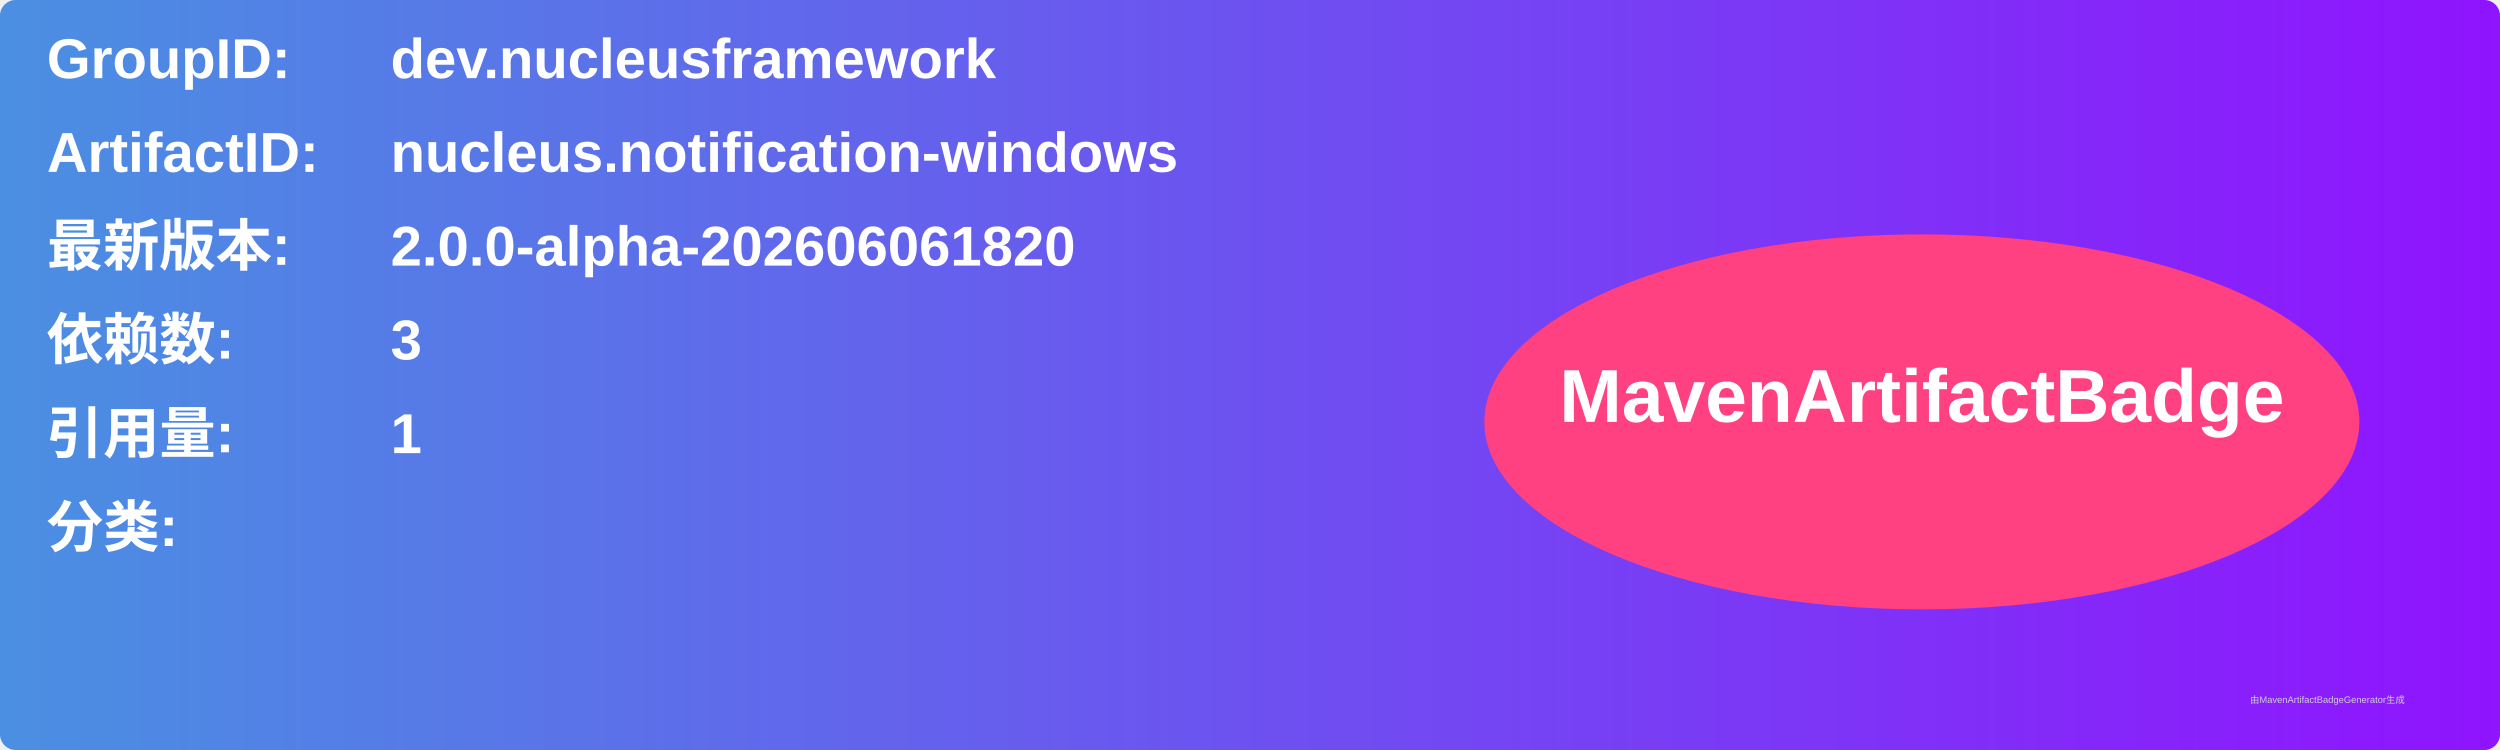
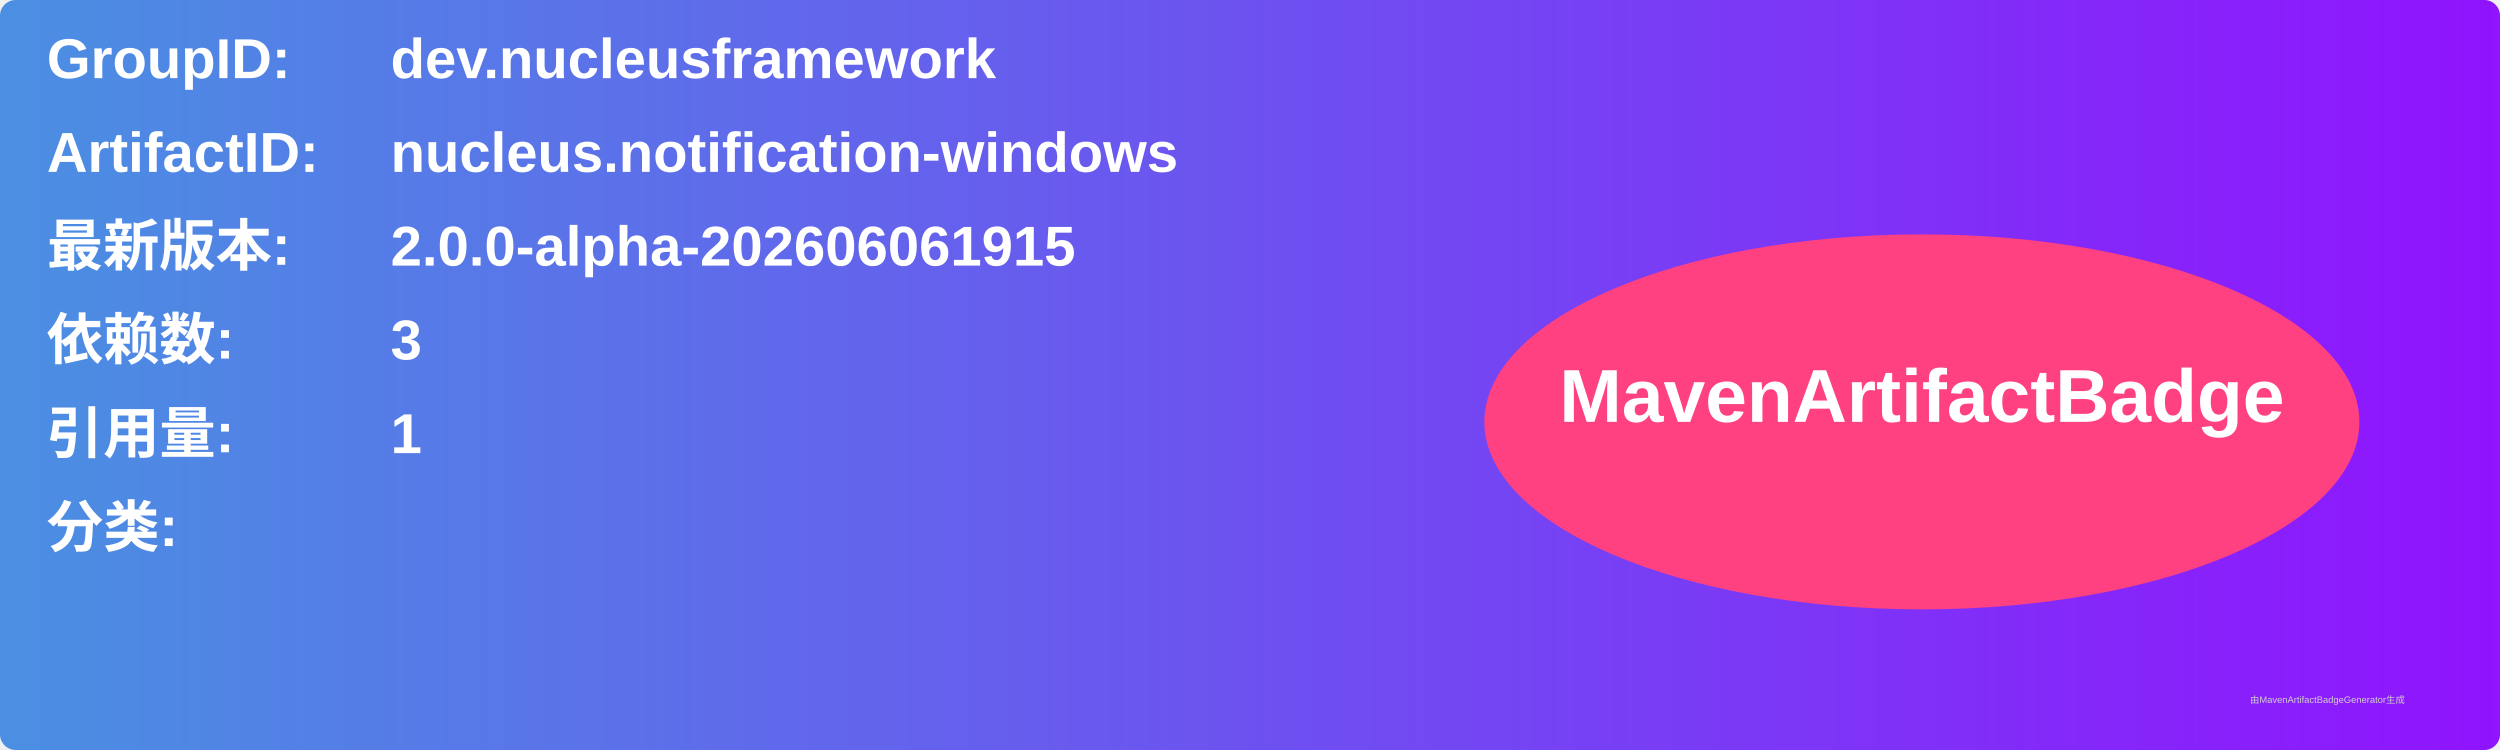
<svg xmlns="http://www.w3.org/2000/svg" width="800" height="240" viewBox="0 0 800 240">
  <linearGradient id="grad" x1="0%" y1="0%" x2="100%" y2="0%">
    <stop offset="0%" stop-color="#4a90e2" />
    <stop offset="100%" stop-color="#9013fe" />
  </linearGradient>
  <rect width="100%" height="100%" rx="5" ry="5" fill="url(#grad)" />
  <g transform="translate(15, 15)">
    <text x="0" y="10" font-family="Arial" font-size="18" fill="white" font-weight="bold" width="260">GroupID:</text>
    <text x="110" y="10" font-family="Arial" font-size="18" fill="white" font-weight="bold" width="460">dev.nucleusframework</text>
    <text x="0" y="40" font-family="Arial" font-size="18" fill="white" font-weight="bold" width="260">ArtifactID:</text>
    <text x="110" y="40" font-family="Arial" font-size="18" fill="white" font-weight="bold" width="460">nucleus.notification-windows</text>
    <text x="0" y="70" font-family="Arial" font-size="18" fill="white" font-weight="bold">最新版本:</text>
    <text x="110" y="70" font-family="Arial" font-size="18" fill="white" font-weight="bold">
-       <tspan font-weight="bold">2.0.0-alpha-202606061820</tspan>
+       <tspan font-weight="bold">2.0.0-alpha-202606061915</tspan>
    </text>
    <text x="0" y="100" font-family="Arial" font-size="18" fill="white" font-weight="bold">依赖数: </text>
    <text x="110" y="100" font-family="Arial" font-size="18" fill="white">
      <tspan font-weight="bold">3</tspan>
    </text>
    <text x="0" y="130" font-family="Arial" font-size="18" fill="white" font-weight="bold">引用量: </text>
    <text x="110" y="130" font-family="Arial" font-size="18" fill="white">
      <tspan font-weight="bold">1</tspan>
    </text>
    <text x="0" y="160" font-family="Arial" font-size="18" fill="white" font-weight="bold">分类:</text>
    <text x="10" y="190" font-family="Arial" font-size="10" fill="white">
      <tspan font-weight="bold" />
    </text>
    <ellipse cx="600" cy="120" rx="140" ry="60" fill="#ff4081" />
    <text x="600" y="120" text-anchor="middle" font-family="Arial" font-size="24" fill="white" font-weight="bold">MavenArtifactBadge</text>
  </g>
  <text x="720" y="225" font-family="Arial" font-size="3" fill="#d0d0d0">由MavenArtifactBadgeGenerator生成</text>
</svg>
